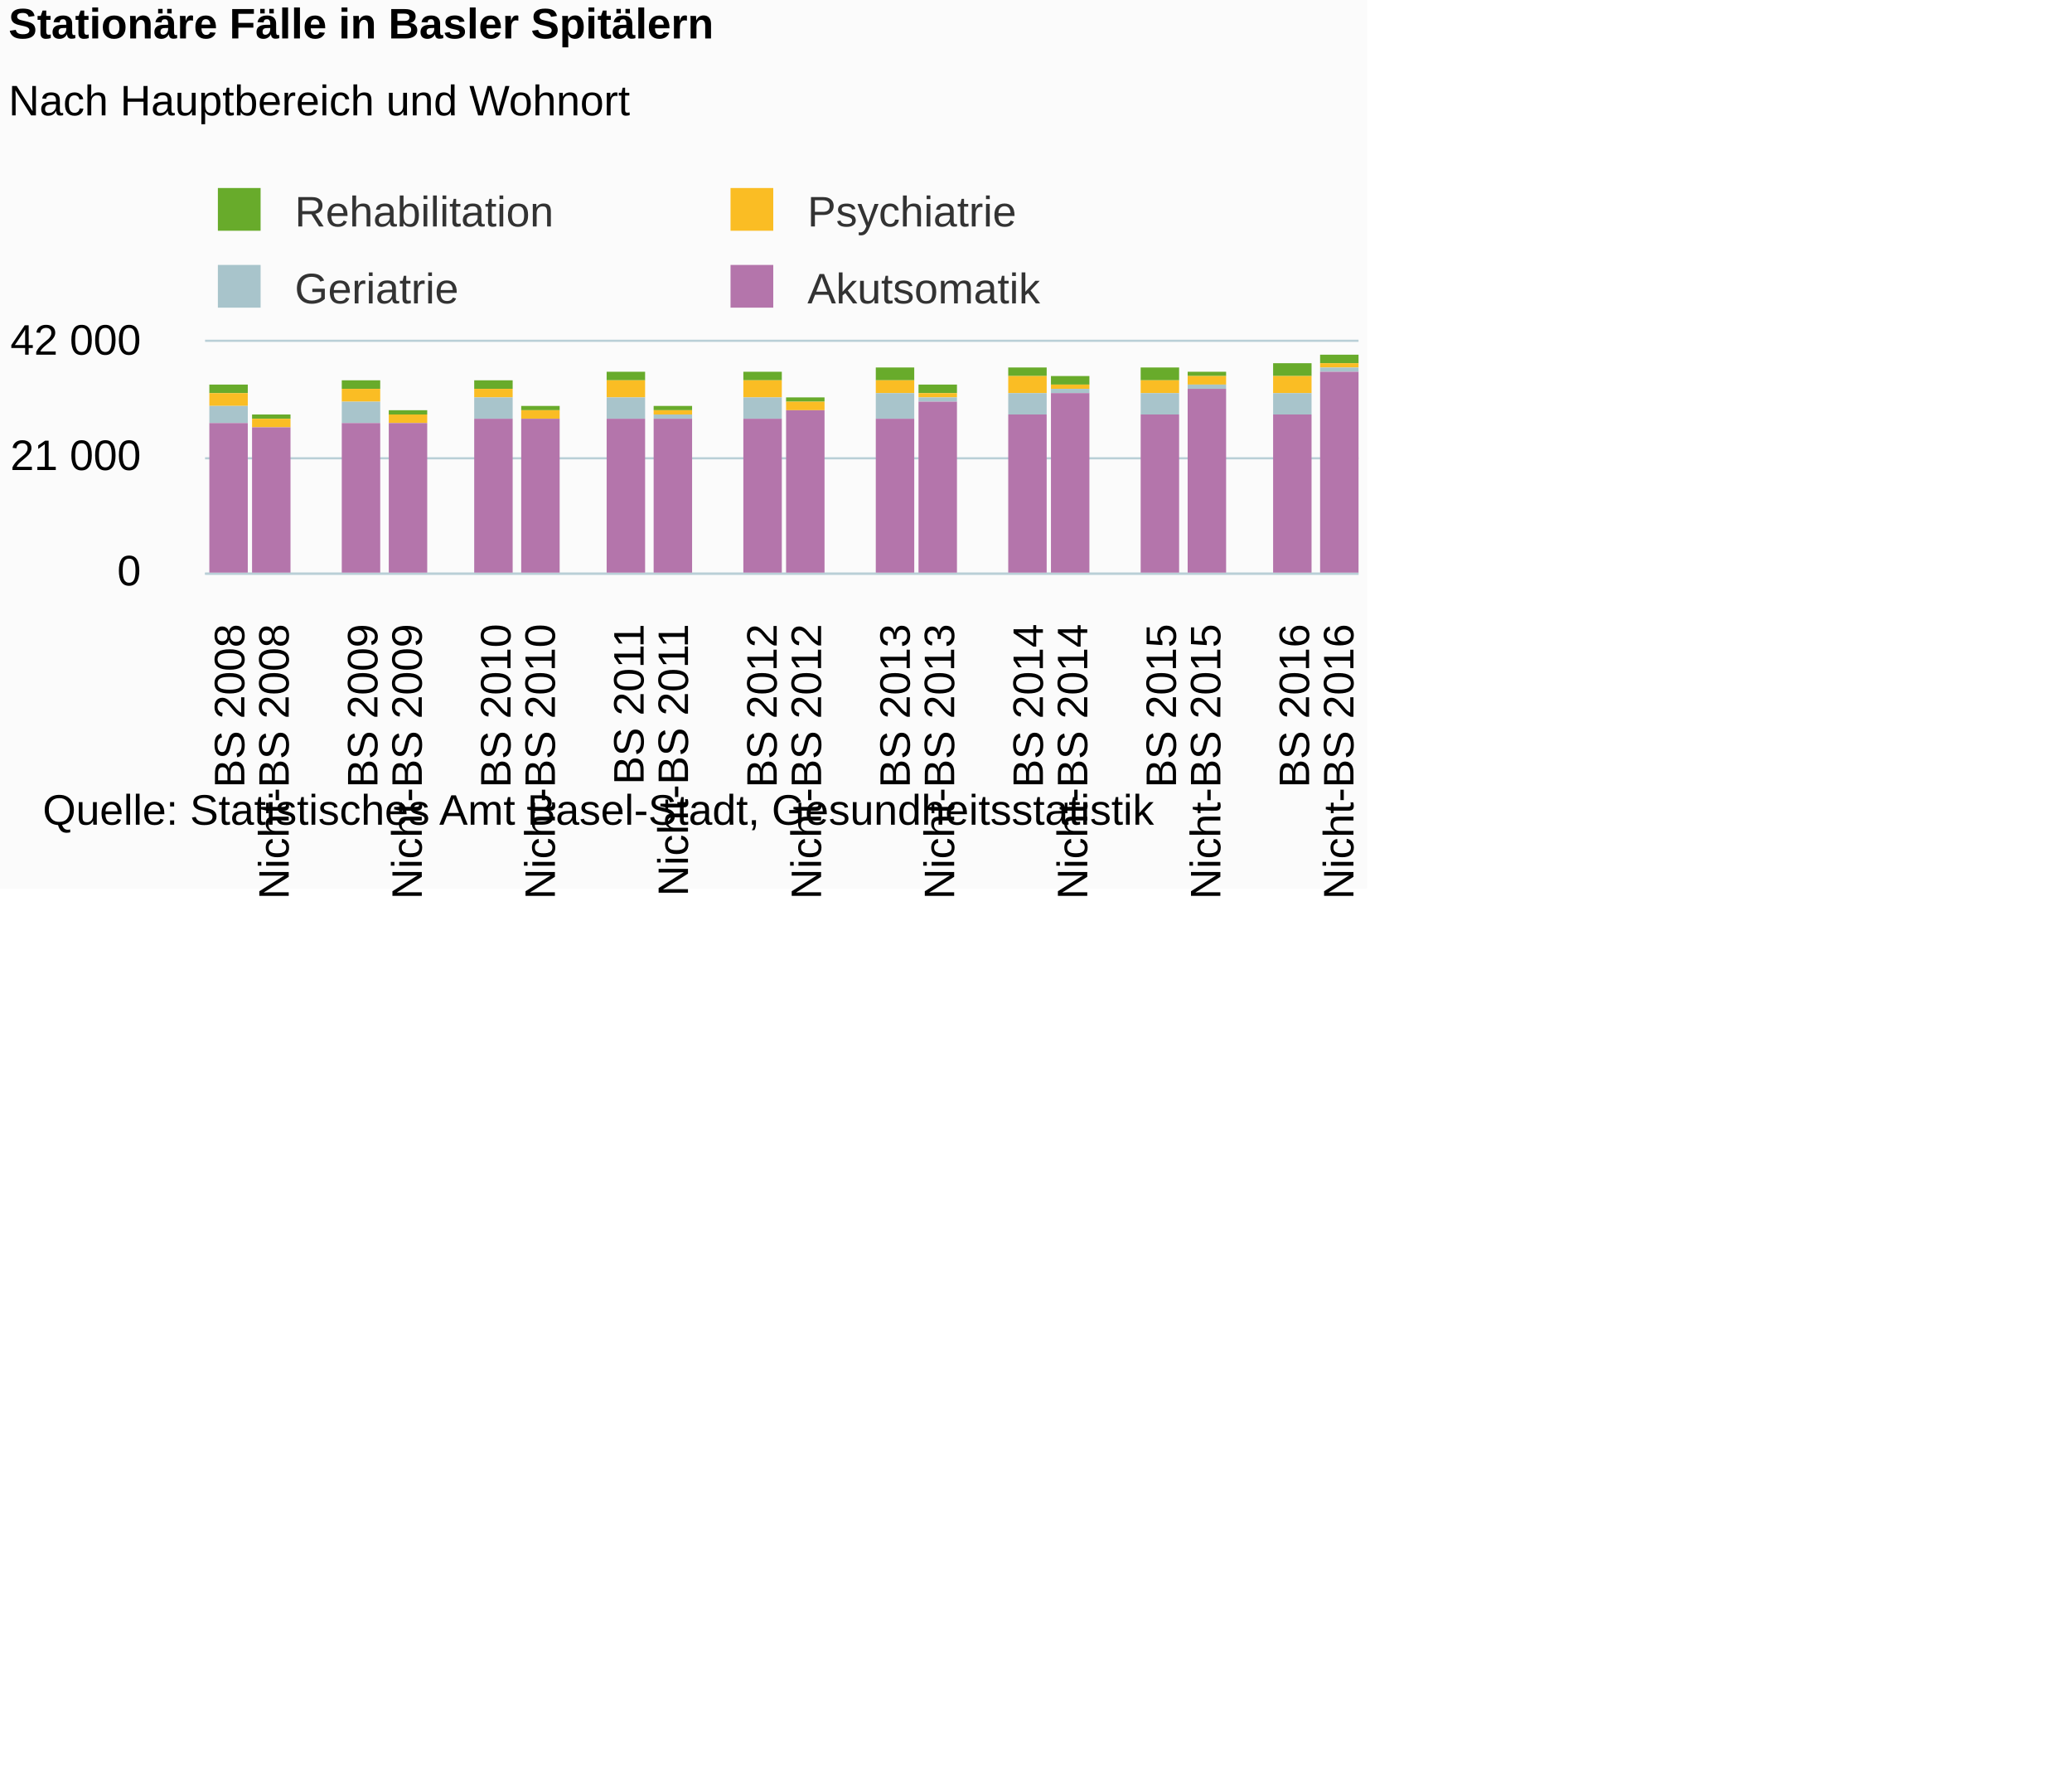
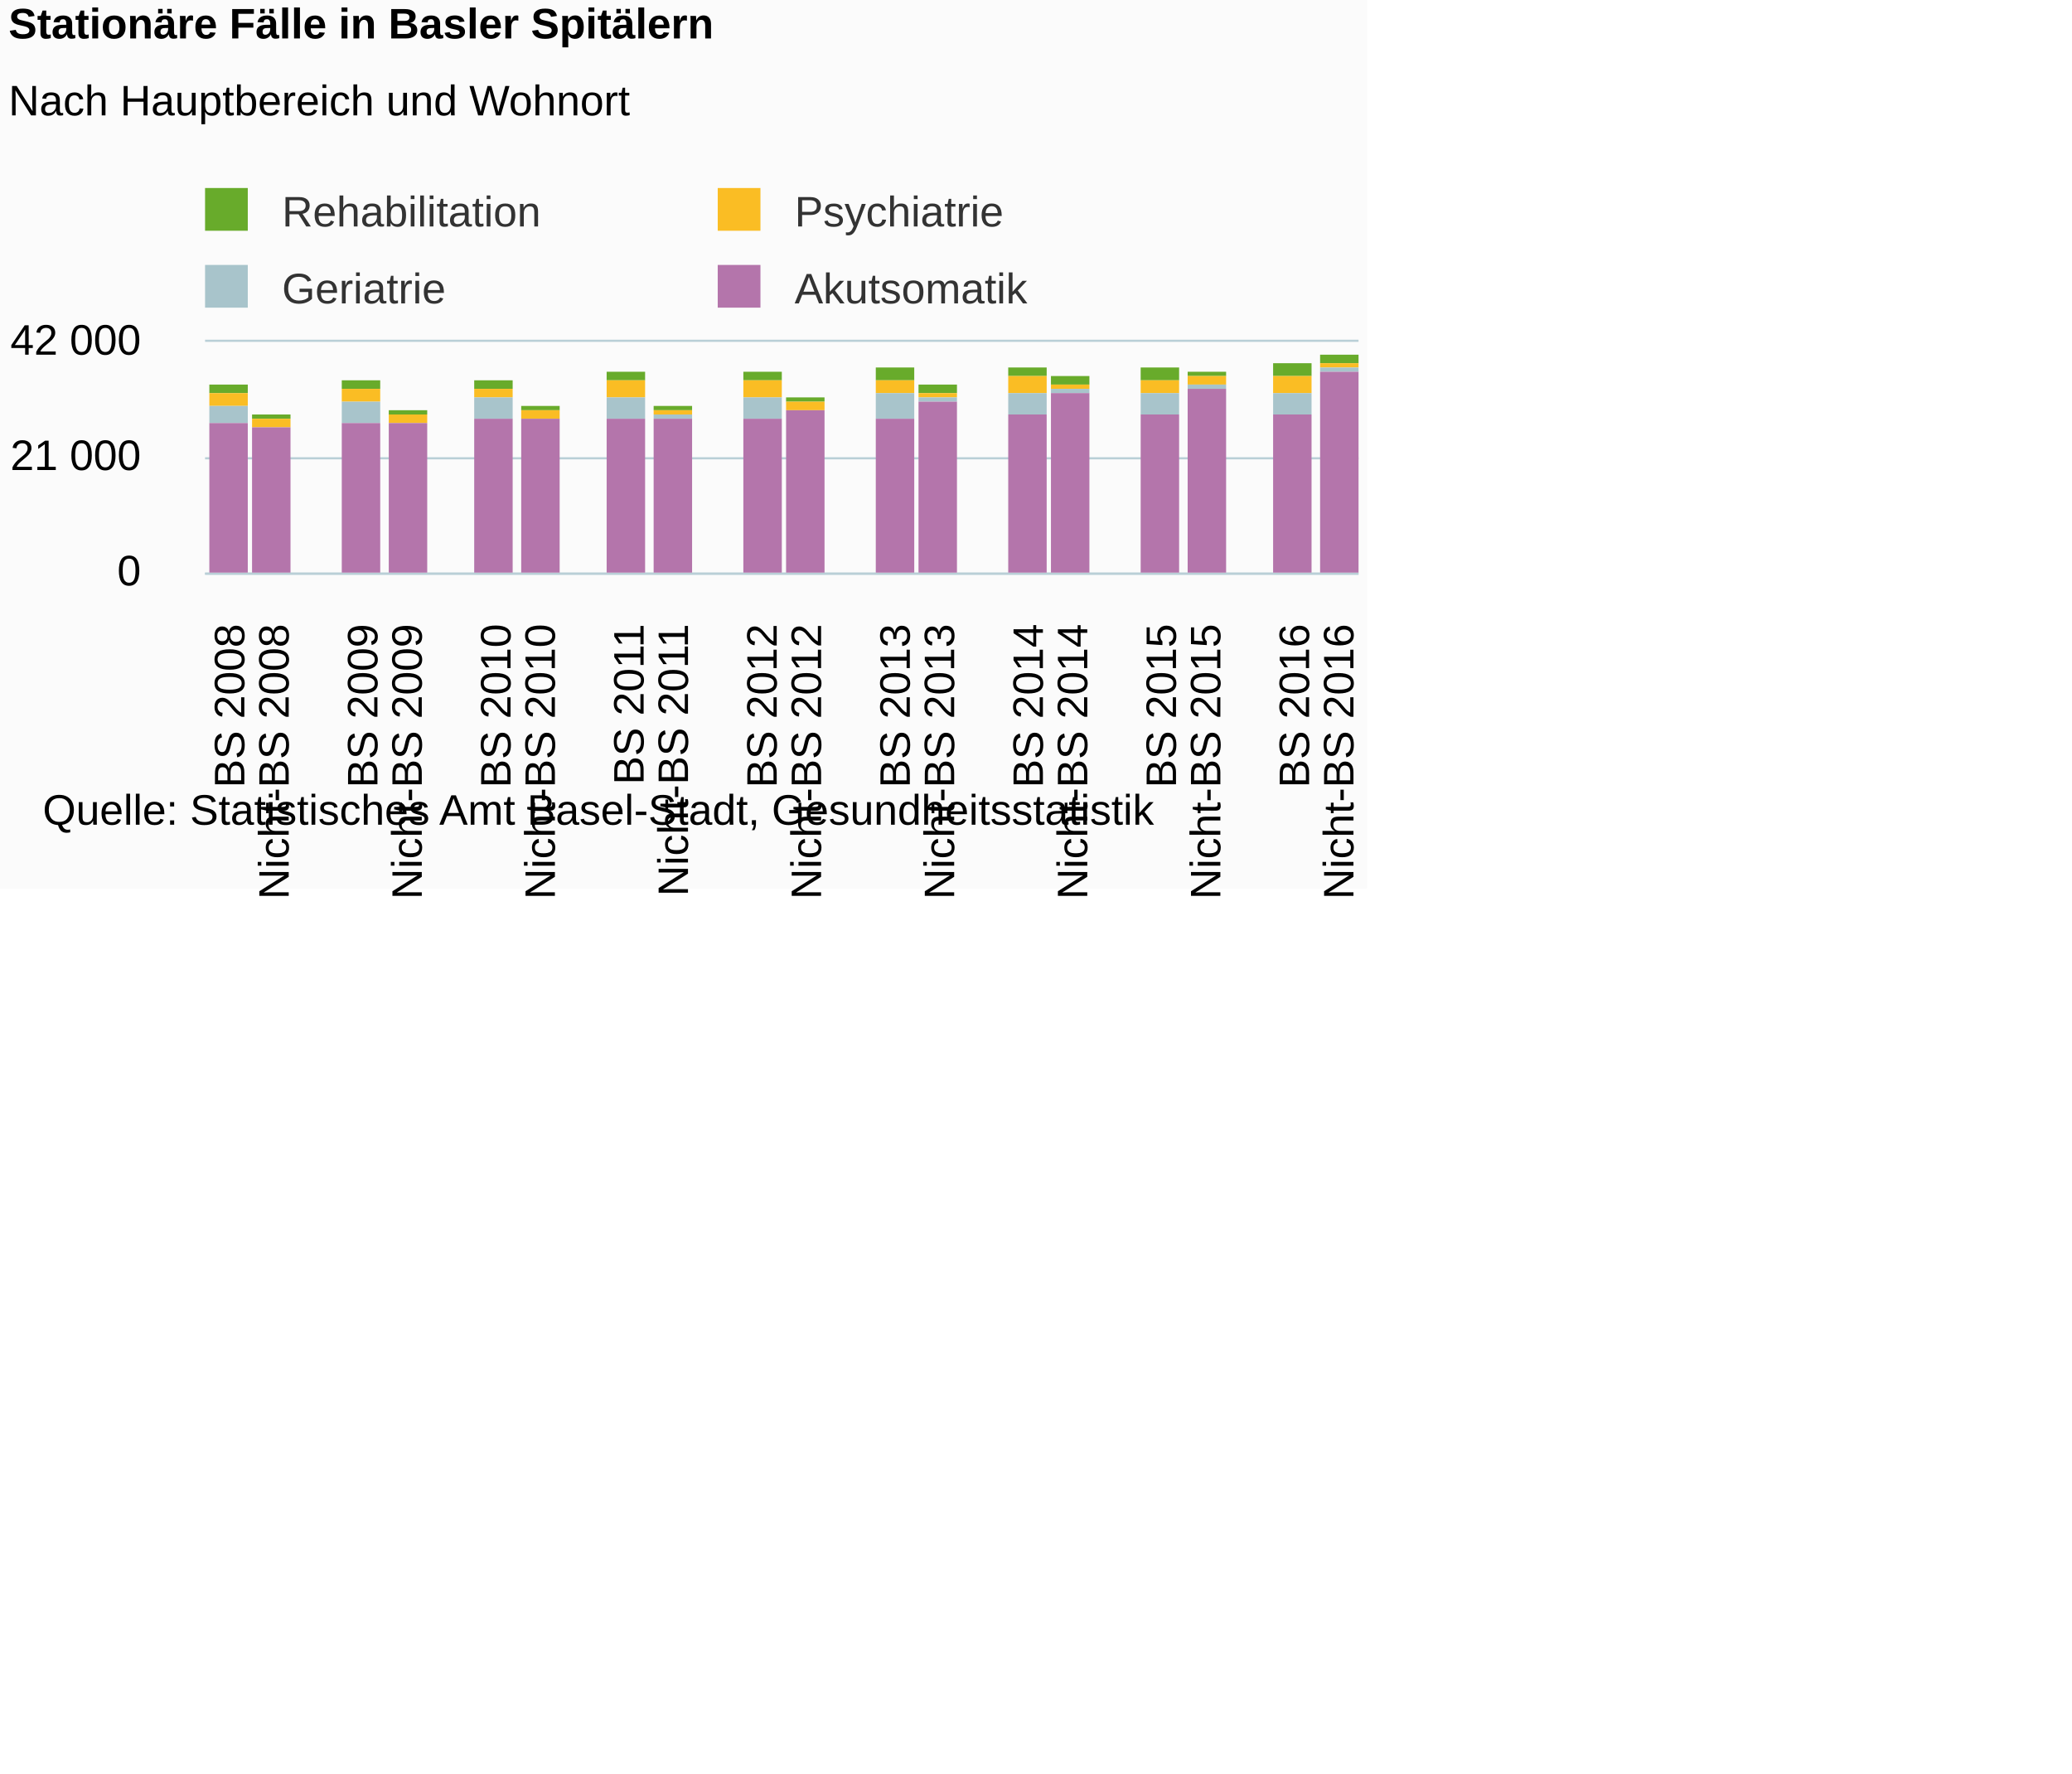
<svg xmlns="http://www.w3.org/2000/svg" version="1.1" class="highcharts-root" style="font-family:Arial;font-size:12px;" viewBox="0 0 485 415">
  <defs>
-     <clipPath id="highcharts-8pkk8jt-6">
+     <clipPath id="highcharts-n6kjn0b-6">
      <rect x="0" y="0" width="270" height="54" fill="none" />
    </clipPath>
-     <clipPath id="highcharts-8pkk8jt-7">
+     <clipPath id="highcharts-n6kjn0b-7">
      <rect x="0" y="0" width="270" height="54" fill="none" />
    </clipPath>
  </defs>
  <rect fill="#fbfbfb" class="highcharts-background" x="0" y="0" width="320" height="208" rx="0" ry="0" />
  <rect fill="none" class="highcharts-plot-background" x="48" y="80" width="270" height="54" />
  <g class="highcharts-pane-group" data-z-index="0" />
  <g class="highcharts-grid highcharts-xaxis-grid " data-z-index="1">
    <path fill="none" data-z-index="1" class="highcharts-grid-line" d="M 57.5 80 L 57.5 134" opacity="1" />
    <path fill="none" data-z-index="1" class="highcharts-grid-line" d="M 68.5 80 L 68.5 134" opacity="1" />
    <path fill="none" data-z-index="1" class="highcharts-grid-line" d="M 78.5 80 L 78.5 134" opacity="1" />
    <path fill="none" data-z-index="1" class="highcharts-grid-line" d="M 89.5 80 L 89.5 134" opacity="1" />
    <path fill="none" data-z-index="1" class="highcharts-grid-line" d="M 99.5 80 L 99.5 134" opacity="1" />
    <path fill="none" data-z-index="1" class="highcharts-grid-line" d="M 109.5 80 L 109.5 134" opacity="1" />
    <path fill="none" data-z-index="1" class="highcharts-grid-line" d="M 120.5 80 L 120.5 134" opacity="1" />
    <path fill="none" data-z-index="1" class="highcharts-grid-line" d="M 130.5 80 L 130.5 134" opacity="1" />
    <path fill="none" data-z-index="1" class="highcharts-grid-line" d="M 140.5 80 L 140.5 134" opacity="1" />
    <path fill="none" data-z-index="1" class="highcharts-grid-line" d="M 151.5 80 L 151.5 134" opacity="1" />
    <path fill="none" data-z-index="1" class="highcharts-grid-line" d="M 161.5 80 L 161.5 134" opacity="1" />
    <path fill="none" data-z-index="1" class="highcharts-grid-line" d="M 172.5 80 L 172.5 134" opacity="1" />
    <path fill="none" data-z-index="1" class="highcharts-grid-line" d="M 182.5 80 L 182.5 134" opacity="1" />
    <path fill="none" data-z-index="1" class="highcharts-grid-line" d="M 192.5 80 L 192.5 134" opacity="1" />
    <path fill="none" data-z-index="1" class="highcharts-grid-line" d="M 203.5 80 L 203.5 134" opacity="1" />
    <path fill="none" data-z-index="1" class="highcharts-grid-line" d="M 213.5 80 L 213.5 134" opacity="1" />
    <path fill="none" data-z-index="1" class="highcharts-grid-line" d="M 224.5 80 L 224.5 134" opacity="1" />
    <path fill="none" data-z-index="1" class="highcharts-grid-line" d="M 234.5 80 L 234.5 134" opacity="1" />
    <path fill="none" data-z-index="1" class="highcharts-grid-line" d="M 244.5 80 L 244.5 134" opacity="1" />
    <path fill="none" data-z-index="1" class="highcharts-grid-line" d="M 255.5 80 L 255.5 134" opacity="1" />
    <path fill="none" data-z-index="1" class="highcharts-grid-line" d="M 265.5 80 L 265.5 134" opacity="1" />
    <path fill="none" data-z-index="1" class="highcharts-grid-line" d="M 275.5 80 L 275.5 134" opacity="1" />
    <path fill="none" data-z-index="1" class="highcharts-grid-line" d="M 286.5 80 L 286.5 134" opacity="1" />
    <path fill="none" data-z-index="1" class="highcharts-grid-line" d="M 296.5 80 L 296.5 134" opacity="1" />
    <path fill="none" data-z-index="1" class="highcharts-grid-line" d="M 307.5 80 L 307.5 134" opacity="1" />
    <path fill="none" data-z-index="1" class="highcharts-grid-line" d="M 317.5 80 L 317.5 134" opacity="1" />
    <path fill="none" data-z-index="1" class="highcharts-grid-line" d="M 47.5 80 L 47.5 134" opacity="1" />
  </g>
  <g class="highcharts-grid highcharts-yaxis-grid " data-z-index="1">
    <path fill="none" stroke="#B9CFD7" stroke-width="0.5" data-z-index="1" class="highcharts-grid-line" d="M 48 134.25 L 318 134.25" opacity="1" />
    <path fill="none" stroke="#B9CFD7" stroke-width="0.5" data-z-index="1" class="highcharts-grid-line" d="M 48 107.25 L 318 107.25" opacity="1" />
    <path fill="none" stroke="#B9CFD7" stroke-width="0.5" data-z-index="1" class="highcharts-grid-line" d="M 48 79.75 L 318 79.75" opacity="1" />
  </g>
  <rect fill="none" class="highcharts-plot-border" data-z-index="1" x="48" y="80" width="270" height="54" />
  <g class="highcharts-axis highcharts-xaxis " data-z-index="2">
    <path fill="none" class="highcharts-axis-line" stroke="#B9CFD7" stroke-width="0.5" data-z-index="7" d="M 48 134.25 L 318 134.25" />
  </g>
  <g class="highcharts-axis highcharts-yaxis " data-z-index="2">
    <path fill="none" class="highcharts-axis-line" data-z-index="7" d="M 48 80 L 48 134" />
  </g>
  <g class="highcharts-series-group" data-z-index="3">
-     <g data-z-index="0.1" class="highcharts-series highcharts-series-0 highcharts-column-series " transform="translate(48,80) scale(1 1)" clip-path="url(#highcharts-8pkk8jt-7)">
+     <g data-z-index="0.1" class="highcharts-series highcharts-series-0 highcharts-column-series " transform="translate(48,80) scale(1 1)" clip-path="url(#highcharts-n6kjn0b-7)">
      <rect x="1" y="10" width="9" height="2" fill="#68AB2B" class="highcharts-point" />
      <rect x="11" y="17" width="9" height="1" fill="#68AB2B" class="highcharts-point" />
      <rect x="32" y="9" width="9" height="2" fill="#68AB2B" class="highcharts-point" />
      <rect x="43" y="16" width="9" height="1" fill="#68AB2B" class="highcharts-point" />
      <rect x="63" y="9" width="9" height="2" fill="#68AB2B" class="highcharts-point" />
      <rect x="74" y="15" width="9" height="1" fill="#68AB2B" class="highcharts-point" />
      <rect x="94" y="7" width="9" height="2" fill="#68AB2B" class="highcharts-point" />
      <rect x="105" y="15" width="9" height="1" fill="#68AB2B" class="highcharts-point" />
      <rect x="126" y="7" width="9" height="2" fill="#68AB2B" class="highcharts-point" />
      <rect x="136" y="13" width="9" height="1" fill="#68AB2B" class="highcharts-point" />
      <rect x="157" y="6" width="9" height="3" fill="#68AB2B" class="highcharts-point" />
      <rect x="167" y="10" width="9" height="2" fill="#68AB2B" class="highcharts-point" />
      <rect x="188" y="6" width="9" height="2" fill="#68AB2B" class="highcharts-point" />
      <rect x="198" y="8" width="9" height="2" fill="#68AB2B" class="highcharts-point" />
      <rect x="219" y="6" width="9" height="3" fill="#68AB2B" class="highcharts-point" />
      <rect x="230" y="7" width="9" height="1" fill="#68AB2B" class="highcharts-point" />
      <rect x="250" y="5" width="9" height="3" fill="#68AB2B" class="highcharts-point" />
      <rect x="261" y="3" width="9" height="2" fill="#68AB2B" class="highcharts-point" />
    </g>
    <g data-z-index="0.1" class="highcharts-markers highcharts-series-0 highcharts-column-series " transform="translate(48,80) scale(1 1)" clip-path="none" />
-     <g data-z-index="0.1" class="highcharts-series highcharts-series-1 highcharts-column-series " transform="translate(48,80) scale(1 1)" clip-path="url(#highcharts-8pkk8jt-7)">
+     <g data-z-index="0.1" class="highcharts-series highcharts-series-1 highcharts-column-series " transform="translate(48,80) scale(1 1)" clip-path="url(#highcharts-n6kjn0b-7)">
      <rect x="1" y="12" width="9" height="3" fill="#fabd24" class="highcharts-point" />
      <rect x="11" y="18" width="9" height="2" fill="#fabd24" class="highcharts-point" />
      <rect x="32" y="11" width="9" height="3" fill="#fabd24" class="highcharts-point" />
      <rect x="43" y="17" width="9" height="2" fill="#fabd24" class="highcharts-point" />
      <rect x="63" y="11" width="9" height="2" fill="#fabd24" class="highcharts-point" />
      <rect x="74" y="16" width="9" height="2" fill="#fabd24" class="highcharts-point" />
      <rect x="94" y="9" width="9" height="4" fill="#fabd24" class="highcharts-point" />
      <rect x="105" y="16" width="9" height="1" fill="#fabd24" class="highcharts-point" />
      <rect x="126" y="9" width="9" height="4" fill="#fabd24" class="highcharts-point" />
      <rect x="136" y="14" width="9" height="2" fill="#fabd24" class="highcharts-point" />
      <rect x="157" y="9" width="9" height="3" fill="#fabd24" class="highcharts-point" />
      <rect x="167" y="12" width="9" height="1" fill="#fabd24" class="highcharts-point" />
      <rect x="188" y="8" width="9" height="4" fill="#fabd24" class="highcharts-point" />
      <rect x="198" y="10" width="9" height="1" fill="#fabd24" class="highcharts-point" />
      <rect x="219" y="9" width="9" height="3" fill="#fabd24" class="highcharts-point" />
      <rect x="230" y="8" width="9" height="2" fill="#fabd24" class="highcharts-point" />
      <rect x="250" y="8" width="9" height="4" fill="#fabd24" class="highcharts-point" />
      <rect x="261" y="5" width="9" height="1" fill="#fabd24" class="highcharts-point" />
    </g>
    <g data-z-index="0.1" class="highcharts-markers highcharts-series-1 highcharts-column-series " transform="translate(48,80) scale(1 1)" clip-path="none" />
-     <g data-z-index="0.1" class="highcharts-series highcharts-series-2 highcharts-column-series " transform="translate(48,80) scale(1 1)" clip-path="url(#highcharts-8pkk8jt-7)">
+     <g data-z-index="0.1" class="highcharts-series highcharts-series-2 highcharts-column-series " transform="translate(48,80) scale(1 1)" clip-path="url(#highcharts-n6kjn0b-7)">
      <rect x="1" y="15" width="9" height="4" fill="#a8c4cb" class="highcharts-point" />
      <rect x="11" y="20" width="9" height="0" fill="#a8c4cb" class="highcharts-point" />
      <rect x="32" y="14" width="9" height="5" fill="#a8c4cb" class="highcharts-point" />
      <rect x="43" y="19" width="9" height="0" fill="#a8c4cb" class="highcharts-point" />
      <rect x="63" y="13" width="9" height="5" fill="#a8c4cb" class="highcharts-point" />
      <rect x="74" y="18" width="9" height="0" fill="#a8c4cb" class="highcharts-point" />
      <rect x="94" y="13" width="9" height="5" fill="#a8c4cb" class="highcharts-point" />
      <rect x="105" y="17" width="9" height="1" fill="#a8c4cb" class="highcharts-point" />
      <rect x="126" y="13" width="9" height="5" fill="#a8c4cb" class="highcharts-point" />
      <rect x="136" y="16" width="9" height="0" fill="#a8c4cb" class="highcharts-point" />
      <rect x="157" y="12" width="9" height="6" fill="#a8c4cb" class="highcharts-point" />
      <rect x="167" y="13" width="9" height="1" fill="#a8c4cb" class="highcharts-point" />
      <rect x="188" y="12" width="9" height="5" fill="#a8c4cb" class="highcharts-point" />
      <rect x="198" y="11" width="9" height="1" fill="#a8c4cb" class="highcharts-point" />
      <rect x="219" y="12" width="9" height="5" fill="#a8c4cb" class="highcharts-point" />
      <rect x="230" y="10" width="9" height="1" fill="#a8c4cb" class="highcharts-point" />
      <rect x="250" y="12" width="9" height="5" fill="#a8c4cb" class="highcharts-point" />
      <rect x="261" y="6" width="9" height="1" fill="#a8c4cb" class="highcharts-point" />
    </g>
    <g data-z-index="0.1" class="highcharts-markers highcharts-series-2 highcharts-column-series " transform="translate(48,80) scale(1 1)" clip-path="none" />
-     <g data-z-index="0.1" class="highcharts-series highcharts-series-3 highcharts-column-series " transform="translate(48,80) scale(1 1)" clip-path="url(#highcharts-8pkk8jt-7)">
+     <g data-z-index="0.1" class="highcharts-series highcharts-series-3 highcharts-column-series " transform="translate(48,80) scale(1 1)" clip-path="url(#highcharts-n6kjn0b-7)">
      <rect x="1" y="19" width="9" height="36" fill="#b475ab" class="highcharts-point" />
      <rect x="11" y="20" width="9" height="35" fill="#b475ab" class="highcharts-point" />
      <rect x="32" y="19" width="9" height="36" fill="#b475ab" class="highcharts-point" />
      <rect x="43" y="19" width="9" height="36" fill="#b475ab" class="highcharts-point" />
      <rect x="63" y="18" width="9" height="37" fill="#b475ab" class="highcharts-point" />
      <rect x="74" y="18" width="9" height="37" fill="#b475ab" class="highcharts-point" />
      <rect x="94" y="18" width="9" height="37" fill="#b475ab" class="highcharts-point" />
      <rect x="105" y="18" width="9" height="37" fill="#b475ab" class="highcharts-point" />
      <rect x="126" y="18" width="9" height="37" fill="#b475ab" class="highcharts-point" />
      <rect x="136" y="16" width="9" height="39" fill="#b475ab" class="highcharts-point" />
      <rect x="157" y="18" width="9" height="37" fill="#b475ab" class="highcharts-point" />
      <rect x="167" y="14" width="9" height="41" fill="#b475ab" class="highcharts-point" />
      <rect x="188" y="17" width="9" height="38" fill="#b475ab" class="highcharts-point" />
      <rect x="198" y="12" width="9" height="43" fill="#b475ab" class="highcharts-point" />
      <rect x="219" y="17" width="9" height="38" fill="#b475ab" class="highcharts-point" />
      <rect x="230" y="11" width="9" height="44" fill="#b475ab" class="highcharts-point" />
      <rect x="250" y="17" width="9" height="38" fill="#b475ab" class="highcharts-point" />
      <rect x="261" y="7" width="9" height="48" fill="#b475ab" class="highcharts-point" />
    </g>
    <g data-z-index="0.1" class="highcharts-markers highcharts-series-3 highcharts-column-series " transform="translate(48,80) scale(1 1)" clip-path="none" />
  </g>
  <text x="2" text-anchor="start" class="highcharts-title" data-z-index="4" style="color:#000000;font-size:10px;font-weight:bold;fill:#000000;" y="9">
    <tspan>Stationäre Fälle in Basler Spitälern</tspan>
  </text>
  <text x="2" text-anchor="start" class="highcharts-subtitle" data-z-index="4" style="color:#000000;font-size:10px;font-weight:normal;font-family:Arial;fill:#000000;" y="27">
    <tspan>Nach Hauptbereich und Wohnort</tspan>
  </text>
-   <g class="highcharts-legend" data-z-index="7" transform="translate(46,43)">
+   <g class="highcharts-legend" data-z-index="7" transform="translate(43,43)">
    <rect fill="none" class="highcharts-legend-box" rx="0" ry="0" x="0" y="0" width="224" height="35" visibility="visible" />
    <g data-z-index="1">
      <g>
        <g class="highcharts-legend-item highcharts-column-series highcharts-color-undefined highcharts-series-0" data-z-index="1" transform="translate(2,-3)">
          <text x="21" style="color:#333333;font-size:10px;font-weight:normal;cursor:pointer;fill:#333333;" text-anchor="start" data-z-index="2" y="13">
            <tspan>Rehabilitation</tspan>
          </text>
          <rect x="3" y="4" width="10" height="10" fill="#68AB2B" class="highcharts-point" data-z-index="3" />
        </g>
        <g class="highcharts-legend-item highcharts-column-series highcharts-color-undefined highcharts-series-1" data-z-index="1" transform="translate(122,-3)">
          <text x="21" y="13" style="color:#333333;font-size:10px;font-weight:normal;cursor:pointer;fill:#333333;" text-anchor="start" data-z-index="2">
            <tspan>Psychiatrie</tspan>
          </text>
          <rect x="3" y="4" width="10" height="10" fill="#fabd24" class="highcharts-point" data-z-index="3" />
        </g>
        <g class="highcharts-legend-item highcharts-column-series highcharts-color-undefined highcharts-series-2" data-z-index="1" transform="translate(2,15)">
          <text x="21" y="13" style="color:#333333;font-size:10px;font-weight:normal;cursor:pointer;fill:#333333;" text-anchor="start" data-z-index="2">
            <tspan>Geriatrie</tspan>
          </text>
          <rect x="3" y="4" width="10" height="10" fill="#a8c4cb" class="highcharts-point" data-z-index="3" />
        </g>
        <g class="highcharts-legend-item highcharts-column-series highcharts-color-undefined highcharts-series-3" data-z-index="1" transform="translate(122,15)">
          <text x="21" y="13" style="color:#333333;font-size:10px;font-weight:normal;cursor:pointer;fill:#333333;" text-anchor="start" data-z-index="2">
            <tspan>Akutsomatik</tspan>
          </text>
          <rect x="3" y="4" width="10" height="10" fill="#b475ab" class="highcharts-point" data-z-index="3" />
        </g>
      </g>
    </g>
  </g>
  <g class="highcharts-axis-labels highcharts-xaxis-labels " data-z-index="7">
    <text x="57.192" style="color:#000000;cursor:default;font-size:10;fill:#000000;" text-anchor="end" transform="translate(0,0) rotate(-90 57.19231 146)" y="146" opacity="1">
      <tspan>BS 2008</tspan>
    </text>
    <text x="67.577" style="color:#000000;cursor:default;font-size:10;fill:#000000;" text-anchor="end" transform="translate(0,0) rotate(-90 67.57692 146)" y="146" opacity="1">
      <tspan>Nicht-BS 2008</tspan>
    </text>
    <text x="77.962" style="color:#000000;cursor:default;font-size:10;fill:#000000;" text-anchor="end" transform="translate(0,0) rotate(-90 77.96154 146)" y="146" opacity="1" />
    <text x="88.346" style="color:#000000;cursor:default;font-size:10;fill:#000000;" text-anchor="end" transform="translate(0,0) rotate(-90 88.34615 146)" y="146" opacity="1">
      <tspan>BS 2009</tspan>
    </text>
    <text x="98.731" style="color:#000000;cursor:default;font-size:10;fill:#000000;" text-anchor="end" transform="translate(0,0) rotate(-90 98.73077 146)" y="146" opacity="1">
      <tspan>Nicht-BS 2009</tspan>
    </text>
    <text x="109.115" style="color:#000000;cursor:default;font-size:10;fill:#000000;" text-anchor="end" transform="translate(0,0) rotate(-90 109.1154 146)" y="146" opacity="1" />
    <text x="119.5" style="color:#000000;cursor:default;font-size:10;fill:#000000;" text-anchor="end" transform="translate(0,0) rotate(-90 119.5 146)" y="146" opacity="1">
      <tspan>BS 2010</tspan>
    </text>
    <text x="129.885" style="color:#000000;cursor:default;font-size:10;fill:#000000;" text-anchor="end" transform="translate(0,0) rotate(-90 129.8846 146)" y="146" opacity="1">
      <tspan>Nicht-BS 2010</tspan>
    </text>
    <text x="140.269" style="color:#000000;cursor:default;font-size:10;fill:#000000;" text-anchor="end" transform="translate(0,0) rotate(-90 140.2692 146)" y="146" opacity="1" />
    <text x="150.654" style="color:#000000;cursor:default;font-size:10;fill:#000000;" text-anchor="end" transform="translate(0,0) rotate(-90 150.6538 146)" y="146" opacity="1">
      <tspan>BS 2011</tspan>
    </text>
    <text x="161.038" style="color:#000000;cursor:default;font-size:10;fill:#000000;" text-anchor="end" transform="translate(0,0) rotate(-90 161.0385 146)" y="146" opacity="1">
      <tspan>Nicht-BS 2011</tspan>
    </text>
    <text x="171.423" style="color:#000000;cursor:default;font-size:10;fill:#000000;" text-anchor="end" transform="translate(0,0) rotate(-90 171.4231 146)" y="146" opacity="1" />
    <text x="181.808" style="color:#000000;cursor:default;font-size:10;fill:#000000;" text-anchor="end" transform="translate(0,0) rotate(-90 181.8077 146)" y="146" opacity="1">
      <tspan>BS 2012</tspan>
    </text>
    <text x="192.192" style="color:#000000;cursor:default;font-size:10;fill:#000000;" text-anchor="end" transform="translate(0,0) rotate(-90 192.1923 146)" y="146" opacity="1">
      <tspan>Nicht-BS 2012</tspan>
    </text>
    <text x="202.577" style="color:#000000;cursor:default;font-size:10;fill:#000000;" text-anchor="end" transform="translate(0,0) rotate(-90 202.5769 146)" y="146" opacity="1" />
    <text x="212.962" style="color:#000000;cursor:default;font-size:10;fill:#000000;" text-anchor="end" transform="translate(0,0) rotate(-90 212.9615 146)" y="146" opacity="1">
      <tspan>BS 2013</tspan>
    </text>
    <text x="223.346" style="color:#000000;cursor:default;font-size:10;fill:#000000;" text-anchor="end" transform="translate(0,0) rotate(-90 223.3462 146)" y="146" opacity="1">
      <tspan>Nicht-BS 2013</tspan>
    </text>
    <text x="233.731" style="color:#000000;cursor:default;font-size:10;fill:#000000;" text-anchor="end" transform="translate(0,0) rotate(-90 233.7308 146)" y="146" opacity="1" />
    <text x="244.115" style="color:#000000;cursor:default;font-size:10;fill:#000000;" text-anchor="end" transform="translate(0,0) rotate(-90 244.1154 146)" y="146" opacity="1">
      <tspan>BS 2014</tspan>
    </text>
    <text x="254.5" style="color:#000000;cursor:default;font-size:10;fill:#000000;" text-anchor="end" transform="translate(0,0) rotate(-90 254.5 146)" y="146" opacity="1">
      <tspan>Nicht-BS 2014</tspan>
    </text>
    <text x="264.885" style="color:#000000;cursor:default;font-size:10;fill:#000000;" text-anchor="end" transform="translate(0,0) rotate(-90 264.8846 146)" y="146" opacity="1" />
    <text x="275.269" style="color:#000000;cursor:default;font-size:10;fill:#000000;" text-anchor="end" transform="translate(0,0) rotate(-90 275.2692 146)" y="146" opacity="1">
      <tspan>BS 2015</tspan>
    </text>
    <text x="285.654" style="color:#000000;cursor:default;font-size:10;fill:#000000;" text-anchor="end" transform="translate(0,0) rotate(-90 285.6538 146)" y="146" opacity="1">
      <tspan>Nicht-BS 2015</tspan>
    </text>
    <text x="296.038" style="color:#000000;cursor:default;font-size:10;fill:#000000;" text-anchor="end" transform="translate(0,0) rotate(-90 296.0385 146)" y="146" opacity="1" />
    <text x="306.423" style="color:#000000;cursor:default;font-size:10;fill:#000000;" text-anchor="end" transform="translate(0,0) rotate(-90 306.4231 146)" y="146" opacity="1">
      <tspan>BS 2016</tspan>
    </text>
    <text x="316.808" style="color:#000000;cursor:default;font-size:10;fill:#000000;" text-anchor="end" transform="translate(0,0) rotate(-90 316.8077 146)" y="146" opacity="1">
      <tspan>Nicht-BS 2016</tspan>
    </text>
  </g>
  <g class="highcharts-axis-labels highcharts-yaxis-labels " data-z-index="7">
    <text x="33" style="color:#000000;cursor:default;font-size:10;fill:#000000;" text-anchor="end" transform="translate(0,0)" y="137" opacity="1">0</text>
    <text x="33" style="color:#000000;cursor:default;font-size:10;fill:#000000;" text-anchor="end" transform="translate(0,0)" y="110" opacity="1">
      <tspan>21 000</tspan>
    </text>
    <text x="33" style="color:#000000;cursor:default;font-size:10;fill:#000000;" text-anchor="end" transform="translate(0,0)" y="83" opacity="1">
      <tspan>42 000</tspan>
    </text>
  </g>
  <text x="10" class="highcharts-credits" text-anchor="start" data-z-index="8" style="cursor:default;color:#000000;font-size:10;fill:#000000;" y="193">
    <tspan>Quelle: Statistisches Amt Basel-Stadt, Gesundheitsstatistik</tspan>
  </text>
</svg>
